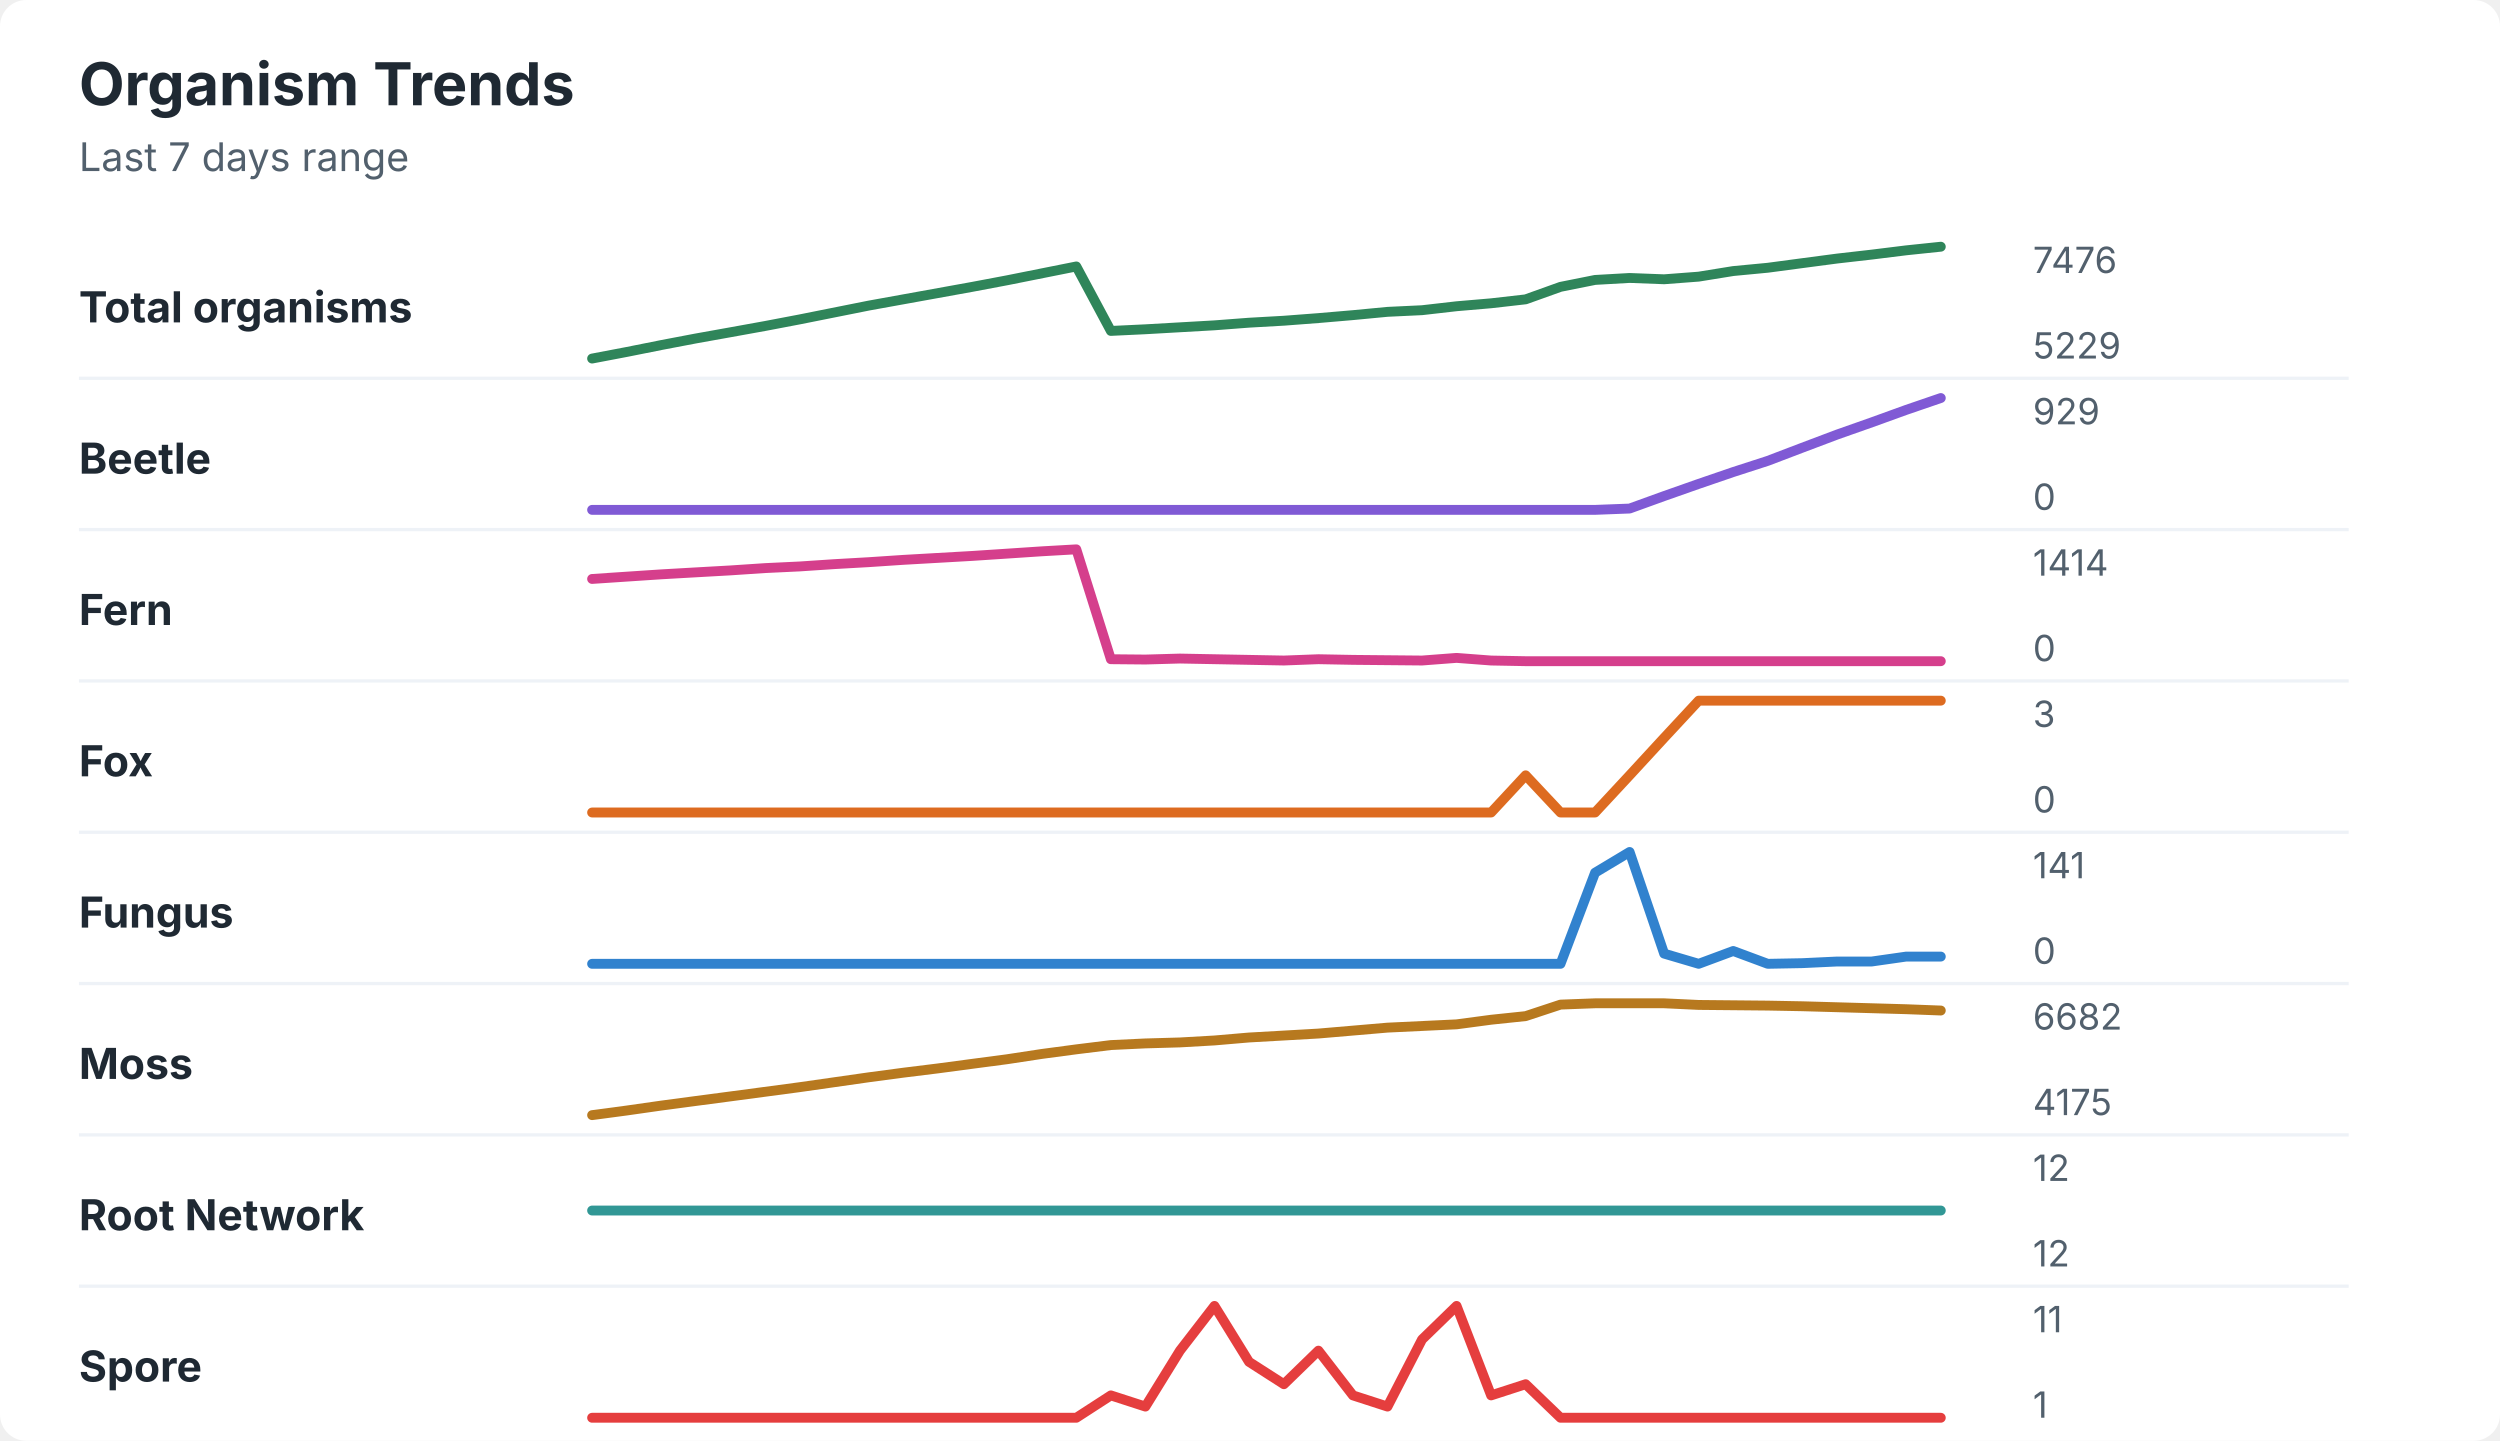
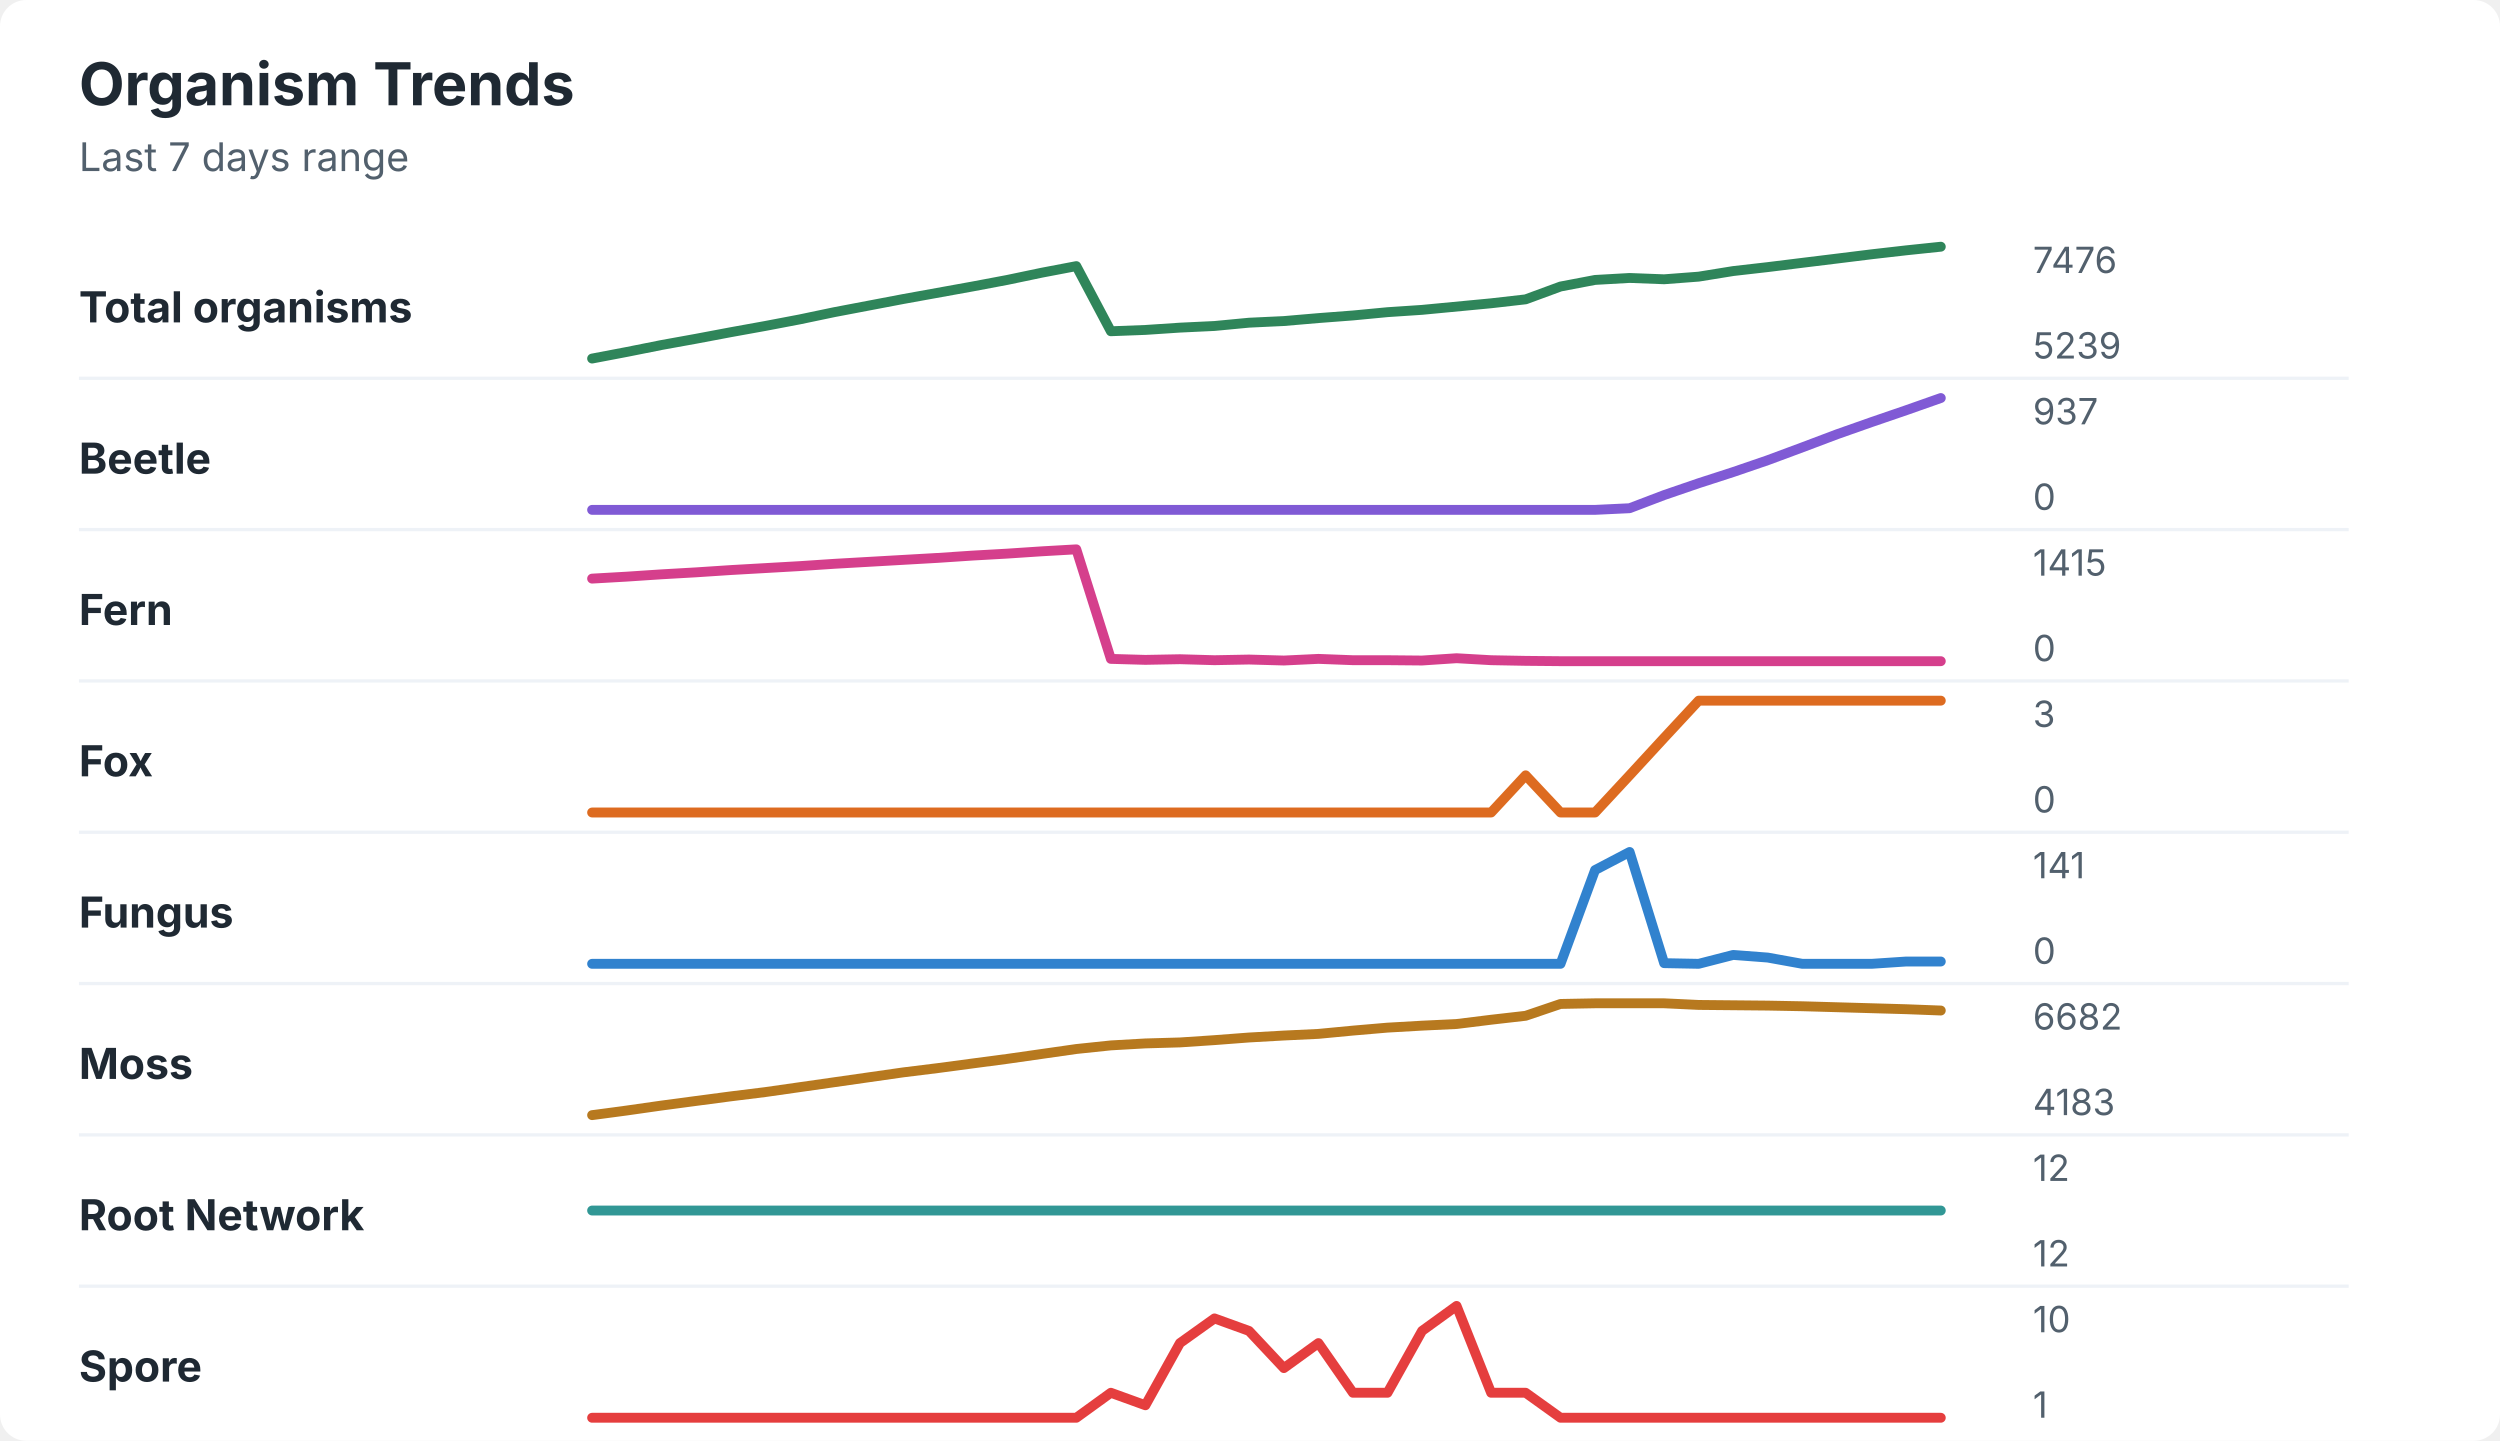
<svg xmlns="http://www.w3.org/2000/svg" width="760" height="438" viewBox="0 0 760 438" role="img" aria-labelledby="title desc">
  <rect width="760" height="438" rx="8" fill="#ffffff" />
  <style>
    text { font-family: -apple-system, BlinkMacSystemFont, "Segoe UI", sans-serif; }
    .title { font-size: 18px; font-weight: 700; fill: #1f2933; }
    .subtitle { font-size: 12px; fill: #52606d; }
    .label { font-size: 13px; font-weight: 650; fill: #1f2933; }
    .axis-value { font-size: 11px; fill: #52606d; }
    .separator { stroke: #eef2f7; stroke-width: 1; }
  </style>
  <text x="24" y="32" class="title">Organism Trends</text>
  <text x="24" y="52" class="subtitle">Last 7 days range</text>
  <text x="24" y="98" class="label">Total organisms</text>
-   <polyline points="180.0,109.0 190.5,107.0 201.0,104.9 211.5,102.9 222.1,101.0 232.6,99.1 243.1,97.1 253.6,95.0 264.1,92.9 274.6,91.0 285.1,89.1 295.6,87.2 306.2,85.2 316.7,83.1 327.2,81.0 337.7,100.6 348.2,100.1 358.7,99.5 369.2,98.9 379.7,98.1 390.3,97.5 400.8,96.7 411.3,95.8 421.8,94.8 432.3,94.3 442.8,93.1 453.3,92.2 463.8,91.0 474.4,87.2 484.9,85.1 495.4,84.5 505.9,84.9 516.4,84.1 526.9,82.4 537.4,81.4 547.9,80.0 558.5,78.6 569.0,77.4 579.5,76.1 590.0,75.0 " fill="none" stroke="#2f855a" stroke-width="3" stroke-linecap="round" stroke-linejoin="round" />
+   <polyline points="180.0,109.0 190.5,107.0 201.0,104.9 211.5,103.0 222.1,101.0 232.6,99.1 243.1,97.1 253.6,94.9 264.1,92.9 274.6,90.9 285.1,89.0 295.6,87.1 306.2,85.1 316.7,82.9 327.2,80.9 337.7,100.7 348.2,100.3 358.7,99.6 369.2,99.1 379.7,98.1 390.3,97.6 400.8,96.7 411.3,95.9 421.8,94.9 432.3,94.2 442.8,93.2 453.3,92.2 463.8,91.0 474.4,87.1 484.9,85.1 495.4,84.5 505.9,84.9 516.4,84.1 526.9,82.4 537.4,81.2 547.9,79.9 558.5,78.6 569.0,77.3 579.5,76.1 590.0,75.0 " fill="none" stroke="#2f855a" stroke-width="3" stroke-linecap="round" stroke-linejoin="round" />
  <text x="618" y="83" class="axis-value">7476</text>
-   <text x="618" y="109" class="axis-value">5229</text>
+   <text x="618" y="109" class="axis-value">5239</text>
  <line x1="24" y1="115.0" x2="714" y2="115.0" class="separator" />
  <text x="24" y="144" class="label">Beetle</text>
-   <polyline points="180.0,155.0 190.5,155.0 201.0,155.0 211.5,155.0 222.1,155.0 232.6,155.0 243.1,155.0 253.6,155.0 264.1,155.0 274.6,155.0 285.1,155.0 295.6,155.0 306.2,155.0 316.7,155.0 327.2,155.0 337.7,155.0 348.2,155.0 358.7,155.0 369.2,155.0 379.7,155.0 390.3,155.0 400.8,155.0 411.3,155.0 421.8,155.0 432.3,155.0 442.8,155.0 453.3,155.0 463.8,155.0 474.4,155.0 484.9,155.0 495.4,154.6 505.9,150.8 516.4,147.1 526.9,143.5 537.4,140.1 547.9,136.1 558.5,132.1 569.0,128.4 579.5,124.6 590.0,121.0 " fill="none" stroke="#805ad5" stroke-width="3" stroke-linecap="round" stroke-linejoin="round" />
-   <text x="618" y="129" class="axis-value">929</text>
+   <polyline points="180.0,155.0 190.5,155.0 201.0,155.0 211.5,155.0 222.1,155.0 232.6,155.0 243.1,155.0 253.6,155.0 264.1,155.0 274.6,155.0 285.1,155.0 295.6,155.0 306.2,155.0 316.7,155.0 327.2,155.0 337.7,155.0 348.2,155.0 358.7,155.0 369.2,155.0 379.7,155.0 390.3,155.0 400.8,155.0 411.3,155.0 421.8,155.0 432.3,155.0 442.8,155.0 453.3,155.0 463.8,155.0 474.4,155.0 484.9,155.0 495.4,154.5 505.9,150.5 516.4,146.9 526.9,143.5 537.4,139.9 547.9,136.0 558.5,132.0 569.0,128.3 579.5,124.7 590.0,121.0 " fill="none" stroke="#805ad5" stroke-width="3" stroke-linecap="round" stroke-linejoin="round" />
+   <text x="618" y="129" class="axis-value">937</text>
  <text x="618" y="155" class="axis-value">0</text>
  <line x1="24" y1="161.0" x2="714" y2="161.0" class="separator" />
  <text x="24" y="190" class="label">Fern</text>
-   <polyline points="180.0,176.0 190.5,175.3 201.0,174.6 211.5,174.0 222.1,173.4 232.6,172.7 243.1,172.2 253.6,171.5 264.1,170.9 274.6,170.2 285.1,169.6 295.6,169.0 306.2,168.3 316.7,167.6 327.2,167.0 337.7,200.4 348.2,200.5 358.7,200.2 369.2,200.4 379.7,200.6 390.3,200.8 400.8,200.4 411.3,200.6 421.8,200.7 432.3,200.8 442.8,200.0 453.3,200.8 463.8,201.0 474.4,201.0 484.9,201.0 495.4,201.0 505.9,201.0 516.4,201.0 526.9,201.0 537.4,201.0 547.9,201.0 558.5,201.0 569.0,201.0 579.5,201.0 590.0,201.0 " fill="none" stroke="#d53f8c" stroke-width="3" stroke-linecap="round" stroke-linejoin="round" />
-   <text x="618" y="175" class="axis-value">1414</text>
+   <polyline points="180.0,175.9 190.5,175.3 201.0,174.6 211.5,174.0 222.1,173.3 232.6,172.7 243.1,172.1 253.6,171.4 264.1,170.8 274.6,170.2 285.1,169.6 295.6,168.9 306.2,168.3 316.7,167.6 327.2,167.0 337.7,200.3 348.2,200.6 358.7,200.4 369.2,200.7 379.7,200.5 390.3,200.8 400.8,200.3 411.3,200.7 421.8,200.7 432.3,200.8 442.8,200.1 453.3,200.7 463.8,200.9 474.4,201.0 484.9,201.0 495.4,201.0 505.9,201.0 516.4,201.0 526.9,201.0 537.4,201.0 547.9,201.0 558.5,201.0 569.0,201.0 579.5,201.0 590.0,201.0 " fill="none" stroke="#d53f8c" stroke-width="3" stroke-linecap="round" stroke-linejoin="round" />
+   <text x="618" y="175" class="axis-value">1415</text>
  <text x="618" y="201" class="axis-value">0</text>
  <line x1="24" y1="207.0" x2="714" y2="207.0" class="separator" />
  <text x="24" y="236" class="label">Fox</text>
  <polyline points="180.0,247.0 190.5,247.0 201.0,247.0 211.5,247.0 222.1,247.0 232.6,247.0 243.1,247.0 253.6,247.0 264.1,247.0 274.6,247.0 285.1,247.0 295.6,247.0 306.2,247.0 316.7,247.0 327.2,247.0 337.7,247.0 348.2,247.0 358.7,247.0 369.2,247.0 379.7,247.0 390.3,247.0 400.8,247.0 411.3,247.0 421.8,247.0 432.3,247.0 442.8,247.0 453.3,247.0 463.8,235.7 474.4,247.0 484.9,247.0 495.4,235.7 505.9,224.3 516.4,213.0 526.9,213.0 537.4,213.0 547.9,213.0 558.5,213.0 569.0,213.0 579.5,213.0 590.0,213.0 " fill="none" stroke="#dd6b20" stroke-width="3" stroke-linecap="round" stroke-linejoin="round" />
  <text x="618" y="221" class="axis-value">3</text>
  <text x="618" y="247" class="axis-value">0</text>
  <line x1="24" y1="253.0" x2="714" y2="253.0" class="separator" />
  <text x="24" y="282" class="label">Fungus</text>
-   <polyline points="180.0,293.0 190.5,293.0 201.0,293.0 211.5,293.0 222.1,293.0 232.6,293.0 243.1,293.0 253.6,293.0 264.1,293.0 274.6,293.0 285.1,293.0 295.6,293.0 306.2,293.0 316.7,293.0 327.2,293.0 337.7,293.0 348.2,293.0 358.7,293.0 369.2,293.0 379.7,293.0 390.3,293.0 400.8,293.0 411.3,293.0 421.8,293.0 432.3,293.0 442.8,293.0 453.3,293.0 463.8,293.0 474.4,293.0 484.9,265.3 495.4,259.0 505.9,289.9 516.4,293.0 526.9,289.1 537.4,293.0 547.9,292.8 558.5,292.3 569.0,292.3 579.5,290.8 590.0,290.8 " fill="none" stroke="#3182ce" stroke-width="3" stroke-linecap="round" stroke-linejoin="round" />
+   <polyline points="180.0,293.0 190.5,293.0 201.0,293.0 211.5,293.0 222.1,293.0 232.6,293.0 243.1,293.0 253.6,293.0 264.1,293.0 274.6,293.0 285.1,293.0 295.6,293.0 306.2,293.0 316.7,293.0 327.2,293.0 337.7,293.0 348.2,293.0 358.7,293.0 369.2,293.0 379.7,293.0 390.3,293.0 400.8,293.0 411.3,293.0 421.8,293.0 432.3,293.0 442.8,293.0 453.3,293.0 463.8,293.0 474.4,293.0 484.9,264.5 495.4,259.0 505.9,292.8 516.4,293.0 526.9,290.3 537.4,291.1 547.9,293.0 558.5,293.0 569.0,293.0 579.5,292.3 590.0,292.3 " fill="none" stroke="#3182ce" stroke-width="3" stroke-linecap="round" stroke-linejoin="round" />
  <text x="618" y="267" class="axis-value">141</text>
  <text x="618" y="293" class="axis-value">0</text>
  <line x1="24" y1="299.0" x2="714" y2="299.0" class="separator" />
  <text x="24" y="328" class="label">Moss</text>
-   <polyline points="180.0,339.0 190.5,337.6 201.0,336.1 211.5,334.7 222.1,333.3 232.6,331.9 243.1,330.5 253.6,329.0 264.1,327.5 274.6,326.1 285.1,324.8 295.6,323.4 306.2,322.0 316.7,320.4 327.2,319.0 337.7,317.7 348.2,317.2 358.7,316.9 369.2,316.3 379.7,315.4 390.3,314.8 400.8,314.2 411.3,313.3 421.8,312.4 432.3,311.9 442.8,311.4 453.3,310.0 463.8,308.9 474.4,305.4 484.9,305.0 495.4,305.0 505.9,305.0 516.4,305.5 526.9,305.6 537.4,305.7 547.9,305.9 558.5,306.2 569.0,306.5 579.5,306.8 590.0,307.2 " fill="none" stroke="#b7791f" stroke-width="3" stroke-linecap="round" stroke-linejoin="round" />
+   <polyline points="180.0,339.0 190.5,337.6 201.0,336.1 211.5,334.7 222.1,333.3 232.6,332.0 243.1,330.5 253.6,329.0 264.1,327.5 274.6,326.0 285.1,324.7 295.6,323.3 306.2,321.9 316.7,320.4 327.2,318.9 337.7,317.8 348.2,317.2 358.7,316.9 369.2,316.2 379.7,315.4 390.3,314.8 400.8,314.3 411.3,313.3 421.8,312.4 432.3,311.8 442.8,311.3 453.3,310.0 463.8,308.8 474.4,305.2 484.9,305.0 495.4,305.0 505.9,305.0 516.4,305.5 526.9,305.6 537.4,305.7 547.9,305.9 558.5,306.2 569.0,306.5 579.5,306.8 590.0,307.2 " fill="none" stroke="#b7791f" stroke-width="3" stroke-linecap="round" stroke-linejoin="round" />
  <text x="618" y="313" class="axis-value">6682</text>
-   <text x="618" y="339" class="axis-value">4175</text>
+   <text x="618" y="339" class="axis-value">4183</text>
  <line x1="24" y1="345.0" x2="714" y2="345.0" class="separator" />
  <text x="24" y="374" class="label">Root Network</text>
  <polyline points="180.0,368.0 190.5,368.0 201.0,368.0 211.5,368.0 222.1,368.0 232.6,368.0 243.1,368.0 253.6,368.0 264.1,368.0 274.6,368.0 285.1,368.0 295.6,368.0 306.2,368.0 316.7,368.0 327.2,368.0 337.7,368.0 348.2,368.0 358.7,368.0 369.2,368.0 379.7,368.0 390.3,368.0 400.8,368.0 411.3,368.0 421.8,368.0 432.3,368.0 442.8,368.0 453.3,368.0 463.8,368.0 474.4,368.0 484.9,368.0 495.4,368.0 505.9,368.0 516.4,368.0 526.9,368.0 537.4,368.0 547.9,368.0 558.5,368.0 569.0,368.0 579.5,368.0 590.0,368.0 " fill="none" stroke="#319795" stroke-width="3" stroke-linecap="round" stroke-linejoin="round" />
  <text x="618" y="359" class="axis-value">12</text>
  <text x="618" y="385" class="axis-value">12</text>
  <line x1="24" y1="391.0" x2="714" y2="391.0" class="separator" />
  <text x="24" y="420" class="label">Spore</text>
-   <polyline points="180.0,431.0 190.5,431.0 201.0,431.0 211.5,431.0 222.1,431.0 232.6,431.0 243.1,431.0 253.6,431.0 264.1,431.0 274.6,431.0 285.1,431.0 295.6,431.0 306.2,431.0 316.7,431.0 327.2,431.0 337.7,424.2 348.2,427.6 358.7,410.6 369.2,397.0 379.7,414.0 390.3,420.8 400.8,410.6 411.3,424.2 421.8,427.6 432.3,407.2 442.8,397.0 453.3,424.2 463.8,420.8 474.4,431.0 484.9,431.0 495.4,431.0 505.9,431.0 516.4,431.0 526.9,431.0 537.4,431.0 547.9,431.0 558.5,431.0 569.0,431.0 579.5,431.0 590.0,431.0 " fill="none" stroke="#e53e3e" stroke-width="3" stroke-linecap="round" stroke-linejoin="round" />
-   <text x="618" y="405" class="axis-value">11</text>
+   <polyline points="180.0,431.0 190.5,431.0 201.0,431.0 211.5,431.0 222.1,431.0 232.6,431.0 243.1,431.0 253.6,431.0 264.1,431.0 274.6,431.0 285.1,431.0 295.6,431.0 306.2,431.0 316.7,431.0 327.2,431.0 337.7,423.4 348.2,427.2 358.7,408.3 369.2,400.8 379.7,404.6 390.3,415.9 400.8,408.3 411.3,423.4 421.8,423.4 432.3,404.6 442.8,397.0 453.3,423.4 463.8,423.4 474.4,431.0 484.9,431.0 495.4,431.0 505.9,431.0 516.4,431.0 526.9,431.0 537.4,431.0 547.9,431.0 558.5,431.0 569.0,431.0 579.5,431.0 590.0,431.0 " fill="none" stroke="#e53e3e" stroke-width="3" stroke-linecap="round" stroke-linejoin="round" />
+   <text x="618" y="405" class="axis-value">10</text>
  <text x="618" y="431" class="axis-value">1</text>
</svg>
